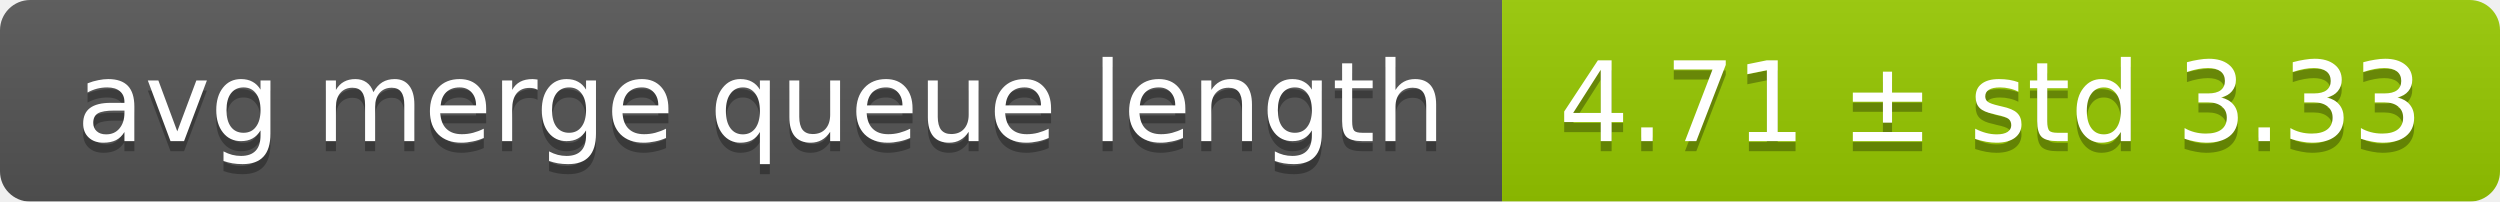
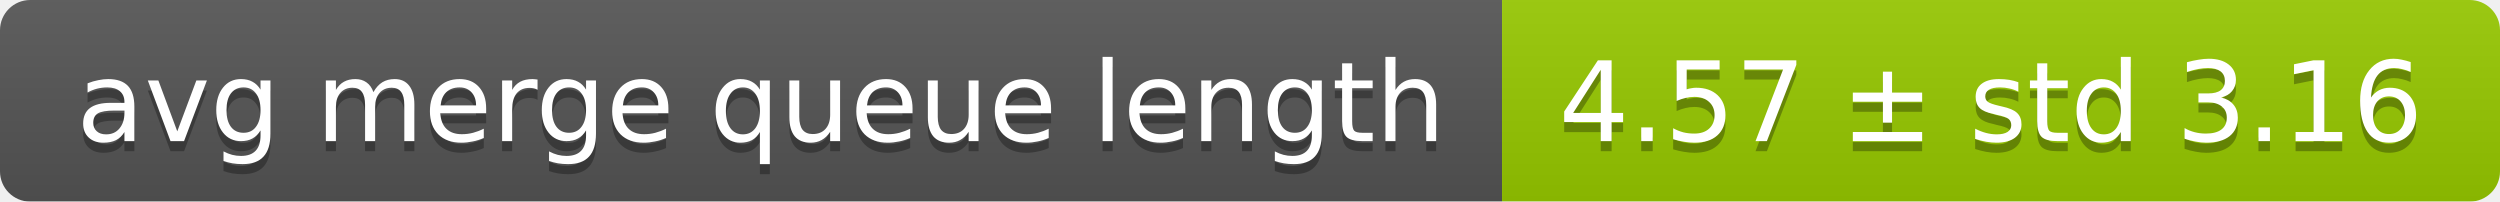
<svg xmlns="http://www.w3.org/2000/svg" width="248" height="20">
  <linearGradient id="smooth" x2="0" y2="100%">
    <stop offset="0" stop-color="#bbb" stop-opacity=".1" />
    <stop offset="1" stop-opacity=".1" />
  </linearGradient>
  <mask id="round">
    <rect width="248" height="20" rx="3" fill="#fff" />
  </mask>
  <g mask="url(#round)">
    <rect width="149" height="20" fill="#555" />
    <rect x="149" width="99" height="20" fill="#97ca00" />
    <rect width="248" height="20" fill="url(#smooth)" />
  </g>
  <g fill="#fff" text-anchor="middle" font-family="DejaVu Sans,Verdana,Geneva,sans-serif" font-size="11">
    <text x="75.5" y="15" fill="#010101" fill-opacity=".3">avg merge queue length</text>
    <text x="75.5" y="14">avg merge queue length</text>
-     <text x="197.5" y="15" fill="#010101" fill-opacity=".3">4.71 ± std 3.33</text>
-     <text x="197.5" y="14">4.71 ± std 3.33</text>
+     <text x="197.5" y="15" fill="#010101" fill-opacity=".3">4.57 ± std 3.16</text>
+     <text x="197.5" y="14">4.57 ± std 3.16</text>
  </g>
</svg>
